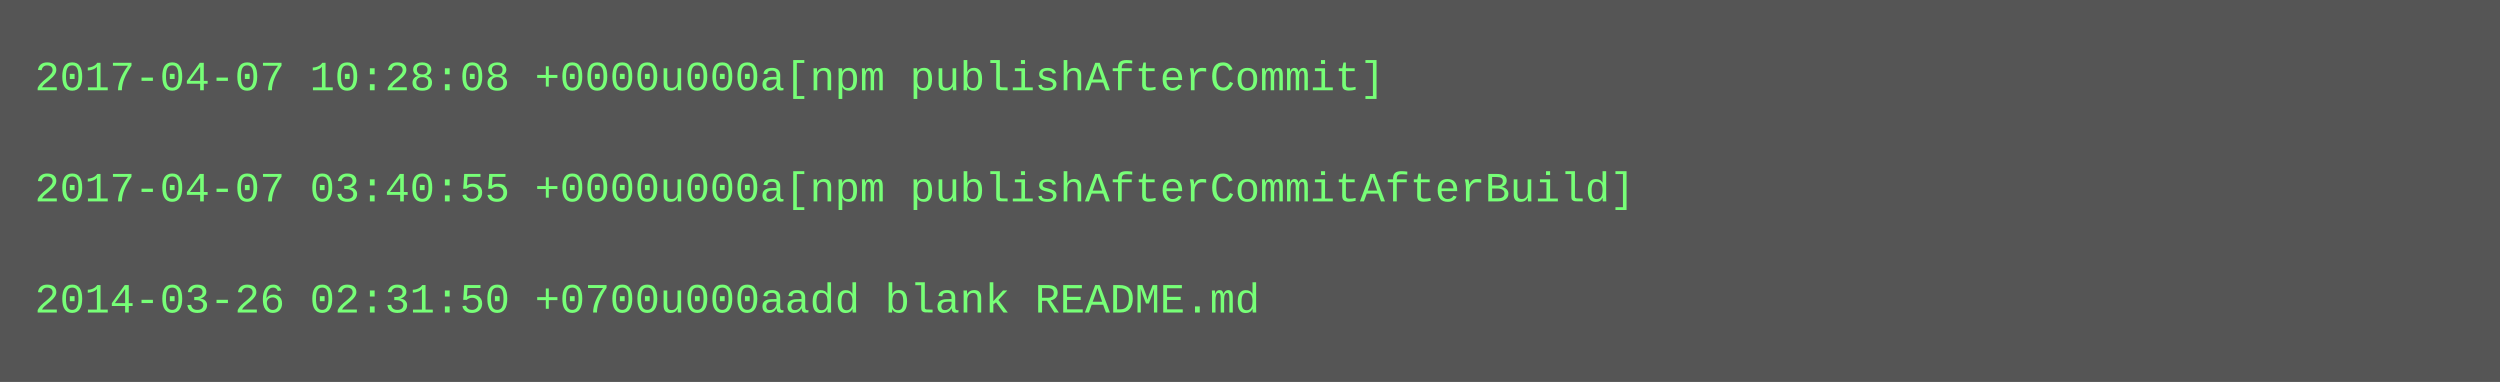
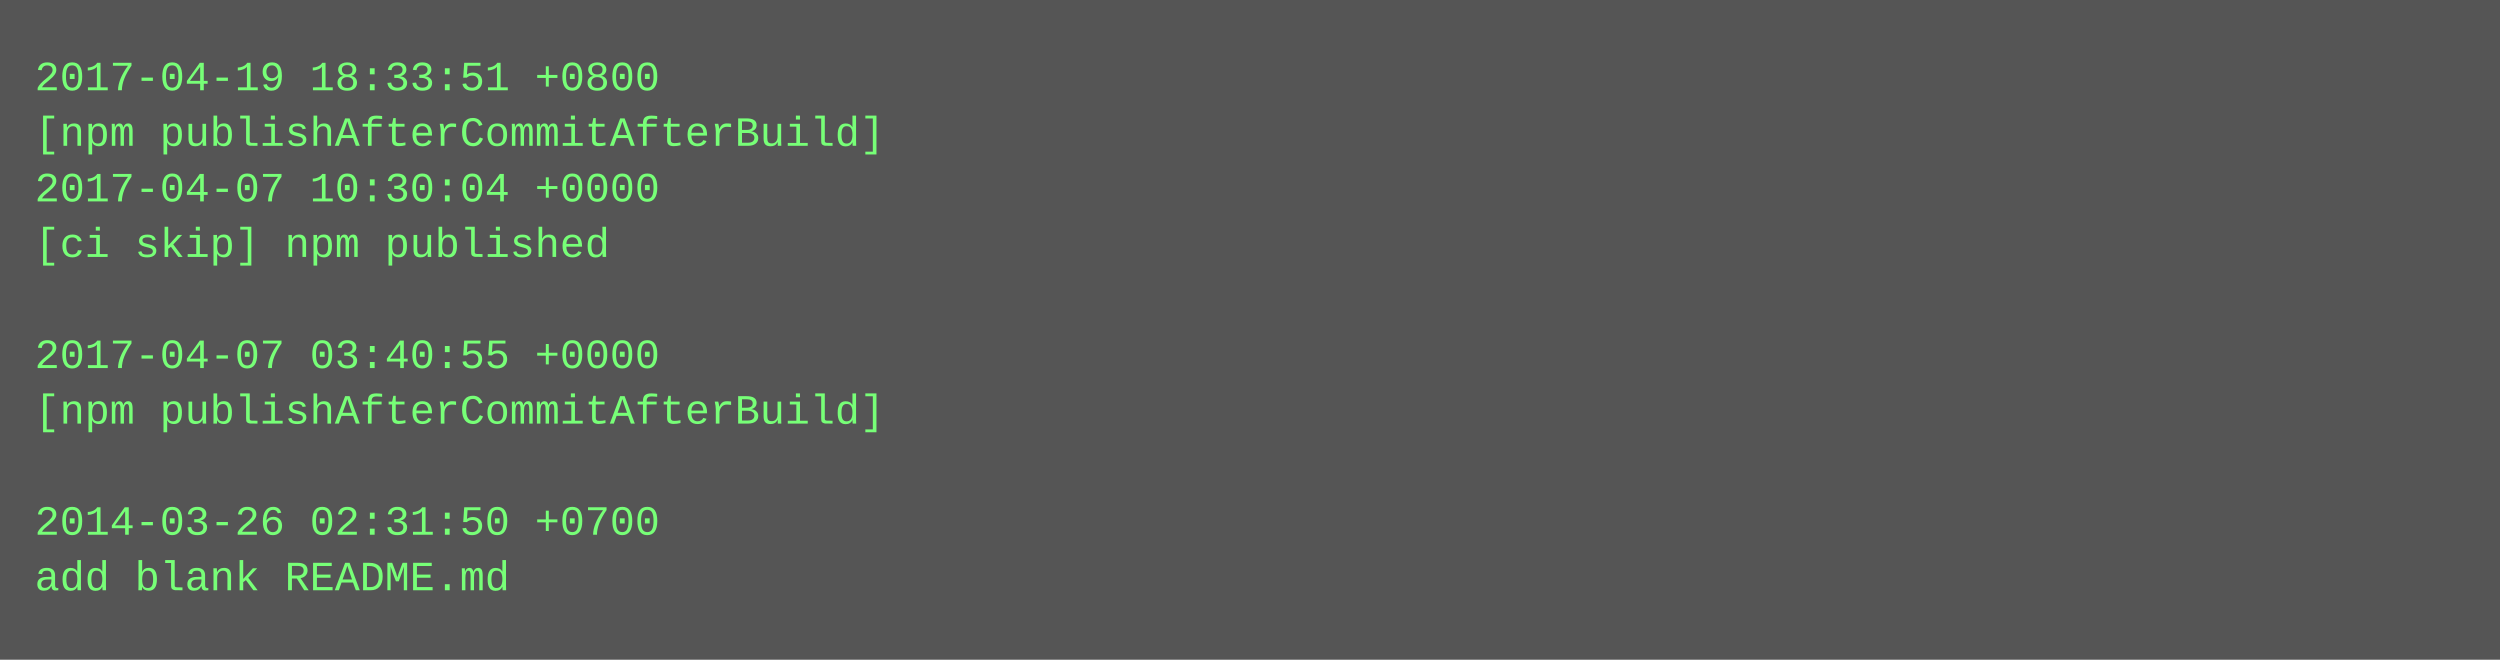
- <svg xmlns="http://www.w3.org/2000/svg" height="110" width="720">
-   <rect height="110" fill="#555" width="720" />
+ <svg xmlns="http://www.w3.org/2000/svg" height="190" width="720">
+   <rect height="190" fill="#555" width="720" />
  <text fill="#7f7" font-family="Courier New" font-size="12" xml:space="preserve">
-     <tspan x="10" y="26">2017-04-07 10:28:08 +0000u000a[npm publishAfterCommit]</tspan>
-     <tspan x="10" y="42" />
-     <tspan x="10" y="58">2017-04-07 03:40:55 +0000u000a[npm publishAfterCommitAfterBuild]</tspan>
-     <tspan x="10" y="74" />
-     <tspan x="10" y="90">2014-03-26 02:31:50 +0700u000aadd blank README.md</tspan>
+     <tspan x="10" y="26">2017-04-19 18:33:51 +0800</tspan>
+     <tspan x="10" y="42">[npm publishAfterCommitAfterBuild]</tspan>
+     <tspan x="10" y="58">2017-04-07 10:30:04 +0000</tspan>
+     <tspan x="10" y="74">[ci skip] npm published</tspan>
+     <tspan x="10" y="90" />
+     <tspan x="10" y="106">2017-04-07 03:40:55 +0000</tspan>
+     <tspan x="10" y="122">[npm publishAfterCommitAfterBuild]</tspan>
+     <tspan x="10" y="138" />
+     <tspan x="10" y="154">2014-03-26 02:31:50 +0700</tspan>
+     <tspan x="10" y="170">add blank README.md</tspan>
  </text>
</svg>
